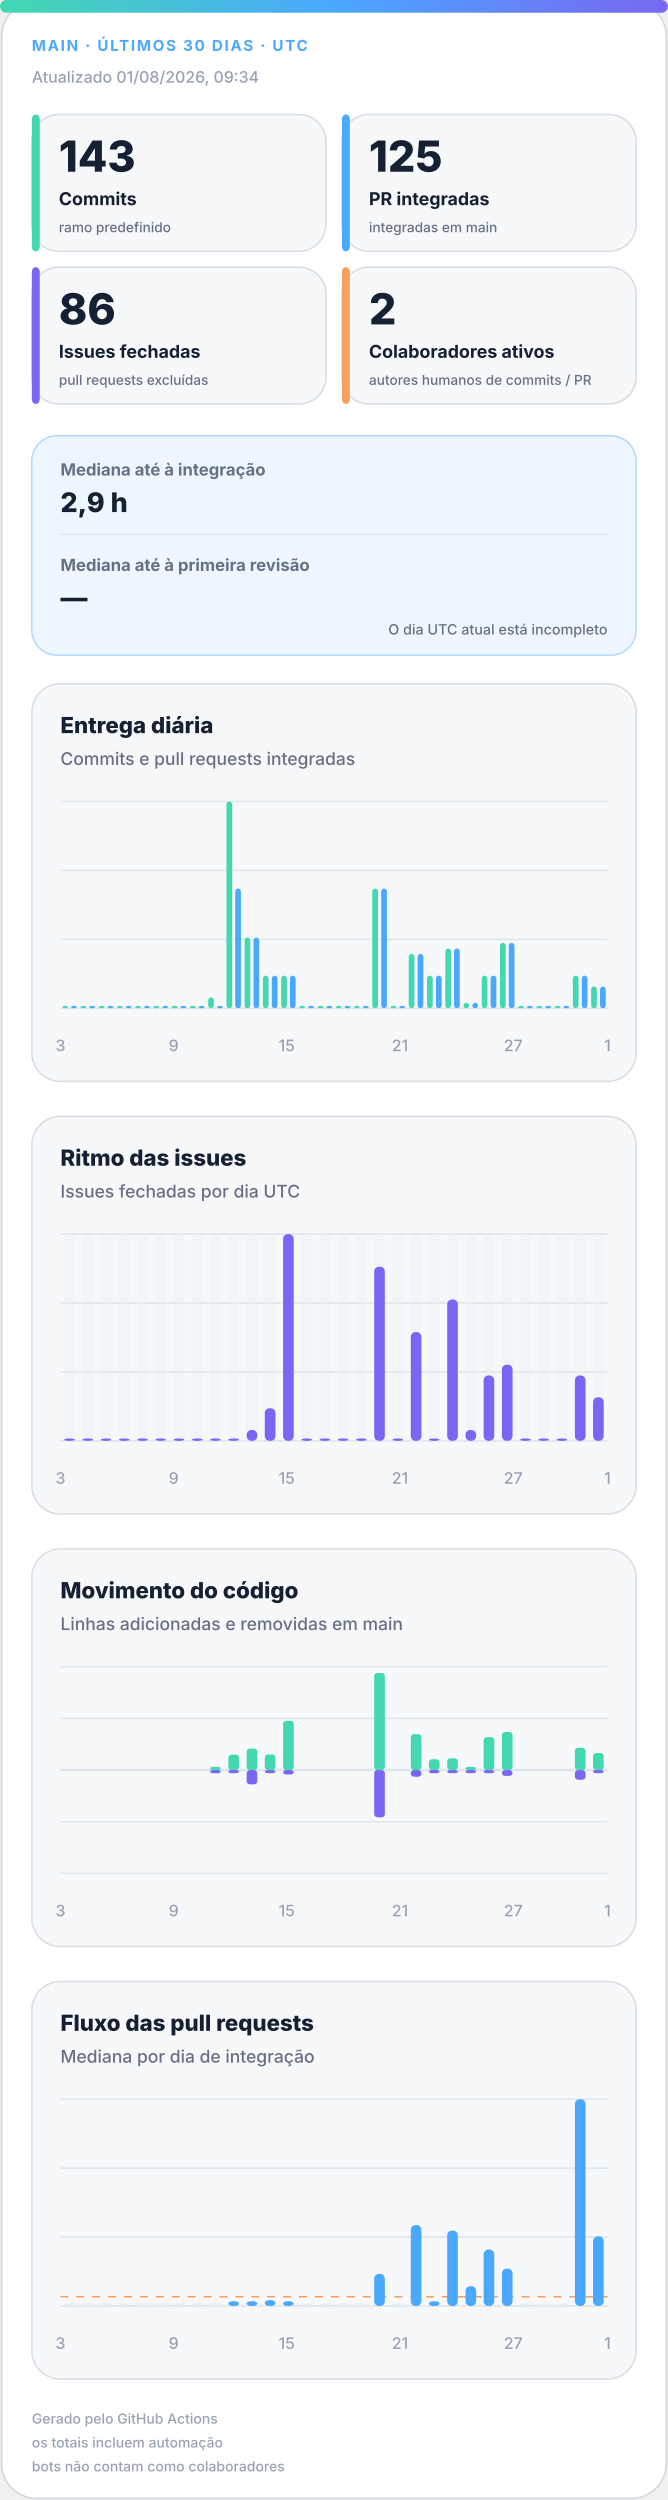
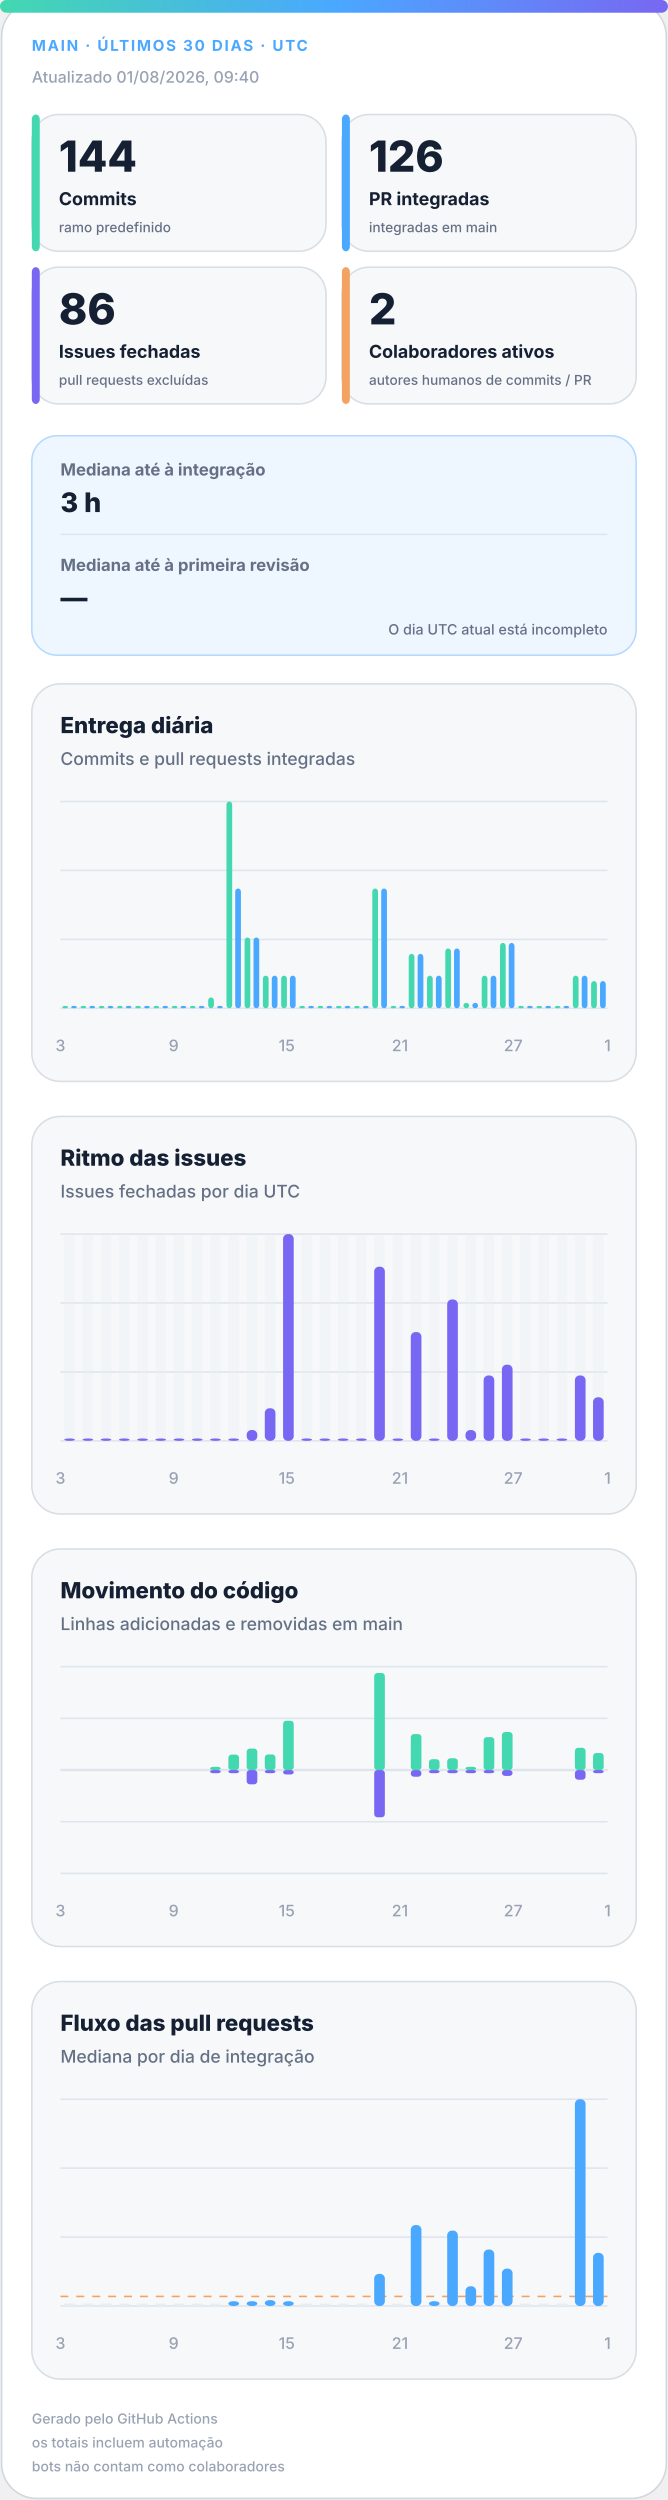
<svg xmlns="http://www.w3.org/2000/svg" width="420" height="1572" viewBox="0 0 420 1572" role="img" aria-labelledby="title desc">
  <defs>
    <linearGradient id="accent" x1="0" y1="0" x2="1" y2="0">
      <stop offset="0%" stop-color="#43d8b0" />
      <stop offset="50%" stop-color="#4aa8ff" />
      <stop offset="100%" stop-color="#7867f2" />
    </linearGradient>
    <linearGradient id="soft" x1="0" y1="0" x2="1" y2="1">
      <stop offset="0%" stop-color="#43d8b0" stop-opacity=".18" />
      <stop offset="100%" stop-color="#7867f2" stop-opacity=".12" />
    </linearGradient>
  </defs>
  <style>
.bg{fill:#fff;stroke:#d0d7de}.surface{fill:#f6f8fa;stroke:#d8dee4}.strong{fill:#eef7ff;stroke:#b6d8ff}.ink{fill:#162033}.muted{fill:#667085}.faint{fill:#98a2b3}.grid{stroke:#dfe5ec}.track{fill:#e7edf3}
.meta{font:750 11px -apple-system,BlinkMacSystemFont,"Segoe UI",sans-serif;letter-spacing:1.1px}.value{font:820 31px -apple-system,BlinkMacSystemFont,"Segoe UI",sans-serif}.label{font:720 13px -apple-system,BlinkMacSystemFont,"Segoe UI",sans-serif}.scope{font:520 10px -apple-system,BlinkMacSystemFont,"Segoe UI",sans-serif}.chart-title{font:760 14px -apple-system,BlinkMacSystemFont,"Segoe UI",sans-serif}.chart-subtitle{font:520 11px -apple-system,BlinkMacSystemFont,"Segoe UI",sans-serif}.small{font:540 10px -apple-system,BlinkMacSystemFont,"Segoe UI",sans-serif}.flow-value{font:780 17px -apple-system,BlinkMacSystemFont,"Segoe UI",sans-serif}
@media(prefers-color-scheme:dark){.bg{fill:#0d1117;stroke:#30363d}.surface{fill:#161b22;stroke:#30363d}.strong{fill:#10263a;stroke:#244d70}.ink{fill:#f0f6fc}.muted{fill:#a7b0bc}.faint{fill:#7d8590}.grid{stroke:#30363d}.track{fill:#27313d}}
</style>
  <rect class="bg" x="1" y="1" width="418" height="1570" rx="22" />
  <rect x="0" y="0" width="420" height="8" rx="4" fill="url(#accent)" />
  <text class="meta" x="20" y="32" fill="#4aa8ff" style="font-size:9.5px">MAIN · ÚLTIMOS 30 DIAS · UTC</text>
-   <text class="small faint" x="20" y="52">Atualizado 01/08/2026, 09:34</text>
+   <text class="small faint" x="20" y="52">Atualizado 01/08/2026, 09:40</text>
  <g>
    <rect class="surface" x="20" y="72" width="185" height="86" rx="17" />
    <rect x="20" y="72" width="5" height="86" rx="3" fill="#43d8b0" />
-     <text class="value ink" x="37" y="108" style="font-size:27px">143</text>
+     <text class="value ink" x="37" y="108" style="font-size:27px">144</text>
    <text class="label ink" x="37" y="129" style="font-size:11.2px">Commits</text>
    <text class="scope muted" x="37" y="146" style="font-size:8.6px">ramo predefinido</text>
  </g>
  <g>
    <rect class="surface" x="215" y="72" width="185" height="86" rx="17" />
    <rect x="215" y="72" width="5" height="86" rx="3" fill="#4aa8ff" />
-     <text class="value ink" x="232" y="108" style="font-size:27px">125</text>
+     <text class="value ink" x="232" y="108" style="font-size:27px">126</text>
    <text class="label ink" x="232" y="129" style="font-size:11.2px">PR integradas</text>
    <text class="scope muted" x="232" y="146" style="font-size:8.6px">integradas em main</text>
  </g>
  <g>
    <rect class="surface" x="20" y="168" width="185" height="86" rx="17" />
    <rect x="20" y="168" width="5" height="86" rx="3" fill="#7867f2" />
    <text class="value ink" x="37" y="204" style="font-size:27px">86</text>
    <text class="label ink" x="37" y="225" style="font-size:11.2px">Issues fechadas</text>
    <text class="scope muted" x="37" y="242" style="font-size:8.6px">pull requests excluídas</text>
  </g>
  <g>
    <rect class="surface" x="215" y="168" width="185" height="86" rx="17" />
    <rect x="215" y="168" width="5" height="86" rx="3" fill="#f4a261" />
    <text class="value ink" x="232" y="204" style="font-size:27px">2</text>
    <text class="label ink" x="232" y="225" style="font-size:11.2px">Colaboradores ativos</text>
    <text class="scope muted" x="232" y="242" style="font-size:8.6px">autores humanos de commits / PR</text>
  </g>
  <g>
    <rect class="strong" x="20" y="274" width="380" height="138" rx="16" fill="url(#soft)" />
    <text class="label muted" x="38" y="299" style="font-size:10.5px">Mediana até à integração</text>
-     <text class="flow-value ink" x="38" y="322">2,9 h</text>
+     <text class="flow-value ink" x="38" y="322">3 h</text>
    <line class="grid" x1="38" y1="336" x2="382" y2="336" />
    <text class="label muted" x="38" y="359" style="font-size:10.5px">Mediana até à primeira revisão</text>
    <text class="flow-value ink" x="38" y="382">—</text>
    <text class="scope muted" x="382" y="399" text-anchor="end" style="font-size:9px">O dia UTC atual está incompleto</text>
  </g>
  <g>
    <rect class="surface" x="20" y="430" width="380" height="250" rx="18" />
    <text class="chart-title ink" x="38" y="461">Entrega diária</text>
    <text class="chart-subtitle muted" x="38" y="481">Commits e pull requests integradas</text>
    <line class="grid" x1="38" y1="504.0" x2="382" y2="504.0" />
    <line class="grid" x1="38" y1="547.3" x2="382" y2="547.3" />
    <line class="grid" x1="38" y1="590.7" x2="382" y2="590.7" />
    <line class="grid" x1="38" y1="634.0" x2="382" y2="634.0" />
    <rect x="39.2" y="632.5" width="3.6" height="1.5" rx="2" fill="#43d8b0" />
    <rect x="44.7" y="632.5" width="3.6" height="1.5" rx="2" fill="#4aa8ff" />
    <rect x="50.6" y="632.5" width="3.6" height="1.5" rx="2" fill="#43d8b0" />
    <rect x="56.2" y="632.5" width="3.6" height="1.5" rx="2" fill="#4aa8ff" />
    <rect x="62.1" y="632.5" width="3.6" height="1.5" rx="2" fill="#43d8b0" />
    <rect x="67.7" y="632.5" width="3.6" height="1.5" rx="2" fill="#4aa8ff" />
    <rect x="73.6" y="632.5" width="3.6" height="1.5" rx="2" fill="#43d8b0" />
    <rect x="79.1" y="632.5" width="3.6" height="1.5" rx="2" fill="#4aa8ff" />
    <rect x="85.0" y="632.5" width="3.6" height="1.5" rx="2" fill="#43d8b0" />
    <rect x="90.6" y="632.5" width="3.6" height="1.5" rx="2" fill="#4aa8ff" />
    <rect x="96.5" y="632.5" width="3.6" height="1.5" rx="2" fill="#43d8b0" />
    <rect x="102.1" y="632.5" width="3.6" height="1.5" rx="2" fill="#4aa8ff" />
    <rect x="108.0" y="632.5" width="3.6" height="1.5" rx="2" fill="#43d8b0" />
    <rect x="113.5" y="632.5" width="3.6" height="1.5" rx="2" fill="#4aa8ff" />
    <rect x="119.4" y="632.5" width="3.6" height="1.5" rx="2" fill="#43d8b0" />
    <rect x="125.0" y="632.5" width="3.6" height="1.5" rx="2" fill="#4aa8ff" />
    <rect x="130.9" y="627.2" width="3.6" height="6.8" rx="2" fill="#43d8b0" />
    <rect x="136.5" y="632.5" width="3.6" height="1.5" rx="2" fill="#4aa8ff" />
    <rect x="142.4" y="504.0" width="3.6" height="130.0" rx="2" fill="#43d8b0" />
    <rect x="147.9" y="558.7" width="3.6" height="75.3" rx="2" fill="#4aa8ff" />
    <rect x="153.8" y="589.5" width="3.6" height="44.5" rx="2" fill="#43d8b0" />
    <rect x="159.4" y="589.5" width="3.6" height="44.5" rx="2" fill="#4aa8ff" />
    <rect x="165.3" y="613.5" width="3.6" height="20.5" rx="2" fill="#43d8b0" />
    <rect x="170.9" y="613.5" width="3.6" height="20.5" rx="2" fill="#4aa8ff" />
    <rect x="176.8" y="613.5" width="3.6" height="20.5" rx="2" fill="#43d8b0" />
    <rect x="182.3" y="613.5" width="3.6" height="20.5" rx="2" fill="#4aa8ff" />
    <rect x="188.2" y="632.5" width="3.6" height="1.5" rx="2" fill="#43d8b0" />
    <rect x="193.8" y="632.5" width="3.6" height="1.5" rx="2" fill="#4aa8ff" />
    <rect x="199.7" y="632.5" width="3.6" height="1.5" rx="2" fill="#43d8b0" />
    <rect x="205.3" y="632.5" width="3.6" height="1.5" rx="2" fill="#4aa8ff" />
    <rect x="211.2" y="632.5" width="3.6" height="1.5" rx="2" fill="#43d8b0" />
    <rect x="216.7" y="632.5" width="3.6" height="1.5" rx="2" fill="#4aa8ff" />
    <rect x="222.6" y="632.5" width="3.6" height="1.5" rx="2" fill="#43d8b0" />
    <rect x="228.2" y="632.5" width="3.6" height="1.5" rx="2" fill="#4aa8ff" />
    <rect x="234.1" y="558.7" width="3.6" height="75.3" rx="2" fill="#43d8b0" />
    <rect x="239.7" y="558.7" width="3.6" height="75.3" rx="2" fill="#4aa8ff" />
    <rect x="245.6" y="632.5" width="3.6" height="1.5" rx="2" fill="#43d8b0" />
    <rect x="251.1" y="632.5" width="3.6" height="1.5" rx="2" fill="#4aa8ff" />
    <rect x="257.0" y="599.8" width="3.6" height="34.2" rx="2" fill="#43d8b0" />
    <rect x="262.6" y="599.8" width="3.6" height="34.2" rx="2" fill="#4aa8ff" />
    <rect x="268.5" y="613.5" width="3.6" height="20.5" rx="2" fill="#43d8b0" />
    <rect x="274.1" y="613.5" width="3.6" height="20.5" rx="2" fill="#4aa8ff" />
    <rect x="280.0" y="596.4" width="3.6" height="37.6" rx="2" fill="#43d8b0" />
    <rect x="285.5" y="596.4" width="3.6" height="37.6" rx="2" fill="#4aa8ff" />
    <rect x="291.4" y="630.6" width="3.6" height="3.4" rx="2" fill="#43d8b0" />
    <rect x="297.0" y="630.6" width="3.6" height="3.4" rx="2" fill="#4aa8ff" />
    <rect x="302.9" y="613.5" width="3.6" height="20.5" rx="2" fill="#43d8b0" />
    <rect x="308.5" y="613.5" width="3.6" height="20.5" rx="2" fill="#4aa8ff" />
    <rect x="314.4" y="592.9" width="3.6" height="41.1" rx="2" fill="#43d8b0" />
    <rect x="319.9" y="592.9" width="3.6" height="41.1" rx="2" fill="#4aa8ff" />
    <rect x="325.8" y="632.5" width="3.6" height="1.5" rx="2" fill="#43d8b0" />
    <rect x="331.4" y="632.5" width="3.6" height="1.5" rx="2" fill="#4aa8ff" />
    <rect x="337.3" y="632.5" width="3.6" height="1.5" rx="2" fill="#43d8b0" />
    <rect x="342.9" y="632.5" width="3.6" height="1.5" rx="2" fill="#4aa8ff" />
    <rect x="348.8" y="632.5" width="3.6" height="1.5" rx="2" fill="#43d8b0" />
    <rect x="354.3" y="632.5" width="3.6" height="1.5" rx="2" fill="#4aa8ff" />
    <rect x="360.2" y="613.5" width="3.6" height="20.5" rx="2" fill="#43d8b0" />
    <rect x="365.8" y="613.5" width="3.6" height="20.5" rx="2" fill="#4aa8ff" />
-     <rect x="371.7" y="620.3" width="3.6" height="13.7" rx="2" fill="#43d8b0" />
-     <rect x="377.3" y="620.3" width="3.6" height="13.7" rx="2" fill="#4aa8ff" />
+     <rect x="371.7" y="616.9" width="3.6" height="17.1" rx="2" fill="#43d8b0" />
+     <rect x="377.3" y="616.9" width="3.6" height="17.1" rx="2" fill="#4aa8ff" />
    <text class="small faint" x="38.0" y="661" text-anchor="middle">3</text>
    <text class="small faint" x="109.2" y="661" text-anchor="middle">9</text>
    <text class="small faint" x="180.3" y="661" text-anchor="middle">15</text>
    <text class="small faint" x="251.5" y="661" text-anchor="middle">21</text>
    <text class="small faint" x="322.7" y="661" text-anchor="middle">27</text>
    <text class="small faint" x="382.0" y="661" text-anchor="middle">1</text>
  </g>
  <g>
    <rect class="surface" x="20" y="702" width="380" height="250" rx="18" />
    <text class="chart-title ink" x="38" y="733">Ritmo das issues</text>
    <text class="chart-subtitle muted" x="38" y="753">Issues fechadas por dia UTC</text>
    <line class="grid" x1="38" y1="776.0" x2="382" y2="776.0" />
    <line class="grid" x1="38" y1="819.3" x2="382" y2="819.3" />
    <line class="grid" x1="38" y1="862.7" x2="382" y2="862.7" />
    <line class="grid" x1="38" y1="906.0" x2="382" y2="906.0" />
    <g>
      <rect class="track" x="40.4" y="776" width="6.7" height="130" rx="3" opacity=".3" />
      <rect x="40.4" y="904.5" width="6.7" height="1.5" rx="3" fill="#7867f2" />
    </g>
    <g>
      <rect class="track" x="51.9" y="776" width="6.7" height="130" rx="3" opacity=".3" />
      <rect x="51.9" y="904.5" width="6.7" height="1.5" rx="3" fill="#7867f2" />
    </g>
    <g>
      <rect class="track" x="63.3" y="776" width="6.7" height="130" rx="3" opacity=".3" />
      <rect x="63.3" y="904.5" width="6.7" height="1.5" rx="3" fill="#7867f2" />
    </g>
    <g>
      <rect class="track" x="74.8" y="776" width="6.7" height="130" rx="3" opacity=".3" />
      <rect x="74.8" y="904.5" width="6.7" height="1.5" rx="3" fill="#7867f2" />
    </g>
    <g>
      <rect class="track" x="86.3" y="776" width="6.7" height="130" rx="3" opacity=".3" />
      <rect x="86.3" y="904.5" width="6.7" height="1.5" rx="3" fill="#7867f2" />
    </g>
    <g>
      <rect class="track" x="97.7" y="776" width="6.7" height="130" rx="3" opacity=".3" />
      <rect x="97.7" y="904.5" width="6.7" height="1.5" rx="3" fill="#7867f2" />
    </g>
    <g>
      <rect class="track" x="109.2" y="776" width="6.7" height="130" rx="3" opacity=".3" />
      <rect x="109.2" y="904.5" width="6.7" height="1.5" rx="3" fill="#7867f2" />
    </g>
    <g>
      <rect class="track" x="120.7" y="776" width="6.7" height="130" rx="3" opacity=".3" />
      <rect x="120.7" y="904.5" width="6.7" height="1.5" rx="3" fill="#7867f2" />
    </g>
    <g>
      <rect class="track" x="132.1" y="776" width="6.7" height="130" rx="3" opacity=".3" />
      <rect x="132.1" y="904.5" width="6.7" height="1.5" rx="3" fill="#7867f2" />
    </g>
    <g>
      <rect class="track" x="143.6" y="776" width="6.7" height="130" rx="3" opacity=".3" />
      <rect x="143.6" y="904.5" width="6.7" height="1.5" rx="3" fill="#7867f2" />
    </g>
    <g>
      <rect class="track" x="155.1" y="776" width="6.7" height="130" rx="3" opacity=".3" />
      <rect x="155.1" y="899.2" width="6.7" height="6.8" rx="3" fill="#7867f2" />
    </g>
    <g>
      <rect class="track" x="166.5" y="776" width="6.7" height="130" rx="3" opacity=".3" />
      <rect x="166.5" y="885.5" width="6.7" height="20.5" rx="3" fill="#7867f2" />
    </g>
    <g>
      <rect class="track" x="178.0" y="776" width="6.7" height="130" rx="3" opacity=".3" />
      <rect x="178.0" y="776.0" width="6.7" height="130.0" rx="3" fill="#7867f2" />
    </g>
    <g>
      <rect class="track" x="189.5" y="776" width="6.7" height="130" rx="3" opacity=".3" />
      <rect x="189.5" y="904.5" width="6.7" height="1.5" rx="3" fill="#7867f2" />
    </g>
    <g>
      <rect class="track" x="200.9" y="776" width="6.7" height="130" rx="3" opacity=".3" />
      <rect x="200.9" y="904.5" width="6.7" height="1.5" rx="3" fill="#7867f2" />
    </g>
    <g>
      <rect class="track" x="212.4" y="776" width="6.7" height="130" rx="3" opacity=".3" />
      <rect x="212.4" y="904.5" width="6.7" height="1.5" rx="3" fill="#7867f2" />
    </g>
    <g>
      <rect class="track" x="223.9" y="776" width="6.7" height="130" rx="3" opacity=".3" />
      <rect x="223.9" y="904.5" width="6.7" height="1.5" rx="3" fill="#7867f2" />
    </g>
    <g>
      <rect class="track" x="235.3" y="776" width="6.7" height="130" rx="3" opacity=".3" />
      <rect x="235.3" y="796.5" width="6.7" height="109.5" rx="3" fill="#7867f2" />
    </g>
    <g>
      <rect class="track" x="246.8" y="776" width="6.7" height="130" rx="3" opacity=".3" />
      <rect x="246.8" y="904.5" width="6.7" height="1.5" rx="3" fill="#7867f2" />
    </g>
    <g>
      <rect class="track" x="258.3" y="776" width="6.7" height="130" rx="3" opacity=".3" />
      <rect x="258.3" y="837.6" width="6.7" height="68.4" rx="3" fill="#7867f2" />
    </g>
    <g>
      <rect class="track" x="269.7" y="776" width="6.7" height="130" rx="3" opacity=".3" />
      <rect x="269.7" y="904.5" width="6.7" height="1.5" rx="3" fill="#7867f2" />
    </g>
    <g>
      <rect class="track" x="281.2" y="776" width="6.7" height="130" rx="3" opacity=".3" />
      <rect x="281.2" y="817.1" width="6.7" height="88.9" rx="3" fill="#7867f2" />
    </g>
    <g>
      <rect class="track" x="292.7" y="776" width="6.7" height="130" rx="3" opacity=".3" />
      <rect x="292.7" y="899.2" width="6.7" height="6.8" rx="3" fill="#7867f2" />
    </g>
    <g>
      <rect class="track" x="304.1" y="776" width="6.7" height="130" rx="3" opacity=".3" />
      <rect x="304.1" y="864.9" width="6.7" height="41.1" rx="3" fill="#7867f2" />
    </g>
    <g>
      <rect class="track" x="315.6" y="776" width="6.7" height="130" rx="3" opacity=".3" />
      <rect x="315.6" y="858.1" width="6.7" height="47.9" rx="3" fill="#7867f2" />
    </g>
    <g>
      <rect class="track" x="327.1" y="776" width="6.7" height="130" rx="3" opacity=".3" />
      <rect x="327.1" y="904.5" width="6.7" height="1.5" rx="3" fill="#7867f2" />
    </g>
    <g>
      <rect class="track" x="338.5" y="776" width="6.7" height="130" rx="3" opacity=".3" />
      <rect x="338.5" y="904.5" width="6.7" height="1.5" rx="3" fill="#7867f2" />
    </g>
    <g>
      <rect class="track" x="350.0" y="776" width="6.7" height="130" rx="3" opacity=".3" />
      <rect x="350.0" y="904.5" width="6.7" height="1.5" rx="3" fill="#7867f2" />
    </g>
    <g>
      <rect class="track" x="361.5" y="776" width="6.7" height="130" rx="3" opacity=".3" />
      <rect x="361.5" y="864.9" width="6.7" height="41.1" rx="3" fill="#7867f2" />
    </g>
    <g>
      <rect class="track" x="372.9" y="776" width="6.7" height="130" rx="3" opacity=".3" />
      <rect x="372.9" y="878.6" width="6.7" height="27.4" rx="3" fill="#7867f2" />
    </g>
    <text class="small faint" x="38.0" y="933" text-anchor="middle">3</text>
    <text class="small faint" x="109.2" y="933" text-anchor="middle">9</text>
    <text class="small faint" x="180.3" y="933" text-anchor="middle">15</text>
    <text class="small faint" x="251.5" y="933" text-anchor="middle">21</text>
    <text class="small faint" x="322.7" y="933" text-anchor="middle">27</text>
    <text class="small faint" x="382.0" y="933" text-anchor="middle">1</text>
  </g>
  <g>
    <rect class="surface" x="20" y="974" width="380" height="250" rx="18" />
    <text class="chart-title ink" x="38" y="1005">Movimento do código</text>
    <text class="chart-subtitle muted" x="38" y="1025">Linhas adicionadas e removidas em main</text>
    <line class="grid" x1="38" y1="1048.0" x2="382" y2="1048.0" />
    <line class="grid" x1="38" y1="1080.5" x2="382" y2="1080.5" />
    <line class="grid" x1="38" y1="1113.0" x2="382" y2="1113.0" />
    <line class="grid" x1="38" y1="1145.5" x2="382" y2="1145.5" />
    <line class="grid" x1="38" y1="1178.0" x2="382" y2="1178.0" />
    <line class="grid" x1="38" y1="1113" x2="382" y2="1113" stroke-width="1.5" />
    <rect x="40.4" y="1113.0" width="6.7" height="0.0" rx="2" fill="#43d8b0" />
    <rect x="40.4" y="1113" width="6.7" height="0.0" rx="2" fill="#7867f2" />
    <rect x="51.9" y="1113.0" width="6.7" height="0.0" rx="2" fill="#43d8b0" />
    <rect x="51.9" y="1113" width="6.7" height="0.0" rx="2" fill="#7867f2" />
    <rect x="63.3" y="1113.0" width="6.7" height="0.0" rx="2" fill="#43d8b0" />
    <rect x="63.3" y="1113" width="6.7" height="0.0" rx="2" fill="#7867f2" />
    <rect x="74.8" y="1113.0" width="6.7" height="0.0" rx="2" fill="#43d8b0" />
    <rect x="74.8" y="1113" width="6.7" height="0.0" rx="2" fill="#7867f2" />
    <rect x="86.3" y="1113.0" width="6.7" height="0.0" rx="2" fill="#43d8b0" />
    <rect x="86.3" y="1113" width="6.7" height="0.0" rx="2" fill="#7867f2" />
    <rect x="97.7" y="1113.0" width="6.7" height="0.0" rx="2" fill="#43d8b0" />
    <rect x="97.7" y="1113" width="6.7" height="0.0" rx="2" fill="#7867f2" />
    <rect x="109.2" y="1113.0" width="6.7" height="0.0" rx="2" fill="#43d8b0" />
    <rect x="109.2" y="1113" width="6.7" height="0.0" rx="2" fill="#7867f2" />
    <rect x="120.7" y="1113.0" width="6.7" height="0.0" rx="2" fill="#43d8b0" />
    <rect x="120.7" y="1113" width="6.7" height="0.0" rx="2" fill="#7867f2" />
    <rect x="132.1" y="1111.0" width="6.7" height="2.0" rx="2" fill="#43d8b0" />
    <rect x="132.1" y="1113" width="6.7" height="2.0" rx="2" fill="#7867f2" />
    <rect x="143.6" y="1103.3" width="6.7" height="9.7" rx="2" fill="#43d8b0" />
    <rect x="143.6" y="1113" width="6.7" height="2.0" rx="2" fill="#7867f2" />
    <rect x="155.1" y="1099.5" width="6.7" height="13.5" rx="2" fill="#43d8b0" />
    <rect x="155.1" y="1113" width="6.7" height="9.0" rx="2" fill="#7867f2" />
    <rect x="166.5" y="1103.2" width="6.7" height="9.8" rx="2" fill="#43d8b0" />
    <rect x="166.5" y="1113" width="6.7" height="2.0" rx="2" fill="#7867f2" />
    <rect x="178.0" y="1082.0" width="6.7" height="31.0" rx="2" fill="#43d8b0" />
    <rect x="178.0" y="1113" width="6.7" height="2.8" rx="2" fill="#7867f2" />
    <rect x="189.5" y="1113.0" width="6.7" height="0.0" rx="2" fill="#43d8b0" />
    <rect x="189.5" y="1113" width="6.7" height="0.0" rx="2" fill="#7867f2" />
    <rect x="200.9" y="1113.0" width="6.7" height="0.0" rx="2" fill="#43d8b0" />
    <rect x="200.9" y="1113" width="6.7" height="0.0" rx="2" fill="#7867f2" />
    <rect x="212.4" y="1113.0" width="6.7" height="0.0" rx="2" fill="#43d8b0" />
    <rect x="212.4" y="1113" width="6.7" height="0.0" rx="2" fill="#7867f2" />
    <rect x="223.9" y="1113.0" width="6.7" height="0.0" rx="2" fill="#43d8b0" />
    <rect x="223.9" y="1113" width="6.7" height="0.0" rx="2" fill="#7867f2" />
    <rect x="235.3" y="1052.0" width="6.7" height="61.0" rx="2" fill="#43d8b0" />
    <rect x="235.3" y="1113" width="6.7" height="29.7" rx="2" fill="#7867f2" />
    <rect x="246.8" y="1113.0" width="6.7" height="0.0" rx="2" fill="#43d8b0" />
    <rect x="246.8" y="1113" width="6.7" height="0.0" rx="2" fill="#7867f2" />
    <rect x="258.3" y="1090.4" width="6.7" height="22.6" rx="2" fill="#43d8b0" />
    <rect x="258.3" y="1113" width="6.7" height="4.2" rx="2" fill="#7867f2" />
    <rect x="269.7" y="1106.2" width="6.7" height="6.8" rx="2" fill="#43d8b0" />
    <rect x="269.7" y="1113" width="6.7" height="2.0" rx="2" fill="#7867f2" />
    <rect x="281.2" y="1105.6" width="6.7" height="7.4" rx="2" fill="#43d8b0" />
    <rect x="281.2" y="1113" width="6.7" height="2.0" rx="2" fill="#7867f2" />
    <rect x="292.7" y="1111.0" width="6.7" height="2.0" rx="2" fill="#43d8b0" />
    <rect x="292.7" y="1113" width="6.7" height="2.0" rx="2" fill="#7867f2" />
    <rect x="304.1" y="1092.3" width="6.7" height="20.7" rx="2" fill="#43d8b0" />
    <rect x="304.1" y="1113" width="6.7" height="2.0" rx="2" fill="#7867f2" />
    <rect x="315.6" y="1089.1" width="6.7" height="23.9" rx="2" fill="#43d8b0" />
    <rect x="315.6" y="1113" width="6.7" height="3.7" rx="2" fill="#7867f2" />
    <rect x="327.1" y="1113.0" width="6.7" height="0.0" rx="2" fill="#43d8b0" />
    <rect x="327.1" y="1113" width="6.7" height="0.0" rx="2" fill="#7867f2" />
    <rect x="338.5" y="1113.0" width="6.7" height="0.0" rx="2" fill="#43d8b0" />
    <rect x="338.5" y="1113" width="6.7" height="0.0" rx="2" fill="#7867f2" />
    <rect x="350.0" y="1113.0" width="6.7" height="0.0" rx="2" fill="#43d8b0" />
    <rect x="350.0" y="1113" width="6.7" height="0.0" rx="2" fill="#7867f2" />
    <rect x="361.5" y="1099.0" width="6.7" height="14.0" rx="2" fill="#43d8b0" />
    <rect x="361.5" y="1113" width="6.7" height="6.1" rx="2" fill="#7867f2" />
    <rect x="372.9" y="1102.3" width="6.7" height="10.7" rx="2" fill="#43d8b0" />
    <rect x="372.9" y="1113" width="6.7" height="2.0" rx="2" fill="#7867f2" />
    <text class="small faint" x="38.0" y="1205" text-anchor="middle">3</text>
    <text class="small faint" x="109.2" y="1205" text-anchor="middle">9</text>
    <text class="small faint" x="180.3" y="1205" text-anchor="middle">15</text>
    <text class="small faint" x="251.5" y="1205" text-anchor="middle">21</text>
    <text class="small faint" x="322.7" y="1205" text-anchor="middle">27</text>
    <text class="small faint" x="382.0" y="1205" text-anchor="middle">1</text>
  </g>
  <g>
    <rect class="surface" x="20" y="1246" width="380" height="250" rx="18" />
    <text class="chart-title ink" x="38" y="1277">Fluxo das pull requests</text>
    <text class="chart-subtitle muted" x="38" y="1297">Mediana por dia de integração</text>
    <line class="grid" x1="38" y1="1320.0" x2="382" y2="1320.0" />
    <line class="grid" x1="38" y1="1363.3" x2="382" y2="1363.3" />
    <line class="grid" x1="38" y1="1406.7" x2="382" y2="1406.7" />
    <line class="grid" x1="38" y1="1450.0" x2="382" y2="1450.0" />
-     <line x1="38" y1="1444.2" x2="382" y2="1444.2" stroke="#f4a261" stroke-dasharray="5 5" />
+     <line x1="38" y1="1444.0" x2="382" y2="1444.0" stroke="#f4a261" stroke-dasharray="5 5" />
    <rect class="track" x="40.4" y="1448.5" width="6.7" height="1.5" />
    <rect class="track" x="51.9" y="1448.5" width="6.7" height="1.5" />
    <rect class="track" x="63.3" y="1448.5" width="6.7" height="1.5" />
    <rect class="track" x="74.8" y="1448.5" width="6.7" height="1.5" />
    <rect class="track" x="86.3" y="1448.5" width="6.7" height="1.5" />
    <rect class="track" x="97.7" y="1448.5" width="6.7" height="1.5" />
    <rect class="track" x="109.2" y="1448.5" width="6.7" height="1.5" />
    <rect class="track" x="120.7" y="1448.5" width="6.7" height="1.5" />
    <rect class="track" x="132.1" y="1448.5" width="6.7" height="1.5" />
    <rect x="143.6" y="1447.0" width="6.7" height="3.0" rx="3" fill="#4aa8ff" />
    <rect x="155.1" y="1447.0" width="6.7" height="3.0" rx="3" fill="#4aa8ff" />
    <rect x="166.5" y="1446.3" width="6.7" height="3.7" rx="3" fill="#4aa8ff" />
    <rect x="178.0" y="1447.0" width="6.7" height="3.0" rx="3" fill="#4aa8ff" />
    <rect class="track" x="189.5" y="1448.5" width="6.7" height="1.5" />
    <rect class="track" x="200.9" y="1448.5" width="6.7" height="1.5" />
    <rect class="track" x="212.4" y="1448.5" width="6.7" height="1.5" />
    <rect class="track" x="223.9" y="1448.5" width="6.7" height="1.5" />
    <rect x="235.3" y="1429.8" width="6.7" height="20.2" rx="3" fill="#4aa8ff" />
    <rect class="track" x="246.8" y="1448.5" width="6.7" height="1.5" />
    <rect x="258.3" y="1399.1" width="6.7" height="50.9" rx="3" fill="#4aa8ff" />
    <rect x="269.7" y="1447.0" width="6.7" height="3.0" rx="3" fill="#4aa8ff" />
    <rect x="281.2" y="1402.6" width="6.7" height="47.4" rx="3" fill="#4aa8ff" />
    <rect x="292.7" y="1437.6" width="6.7" height="12.4" rx="3" fill="#4aa8ff" />
    <rect x="304.1" y="1414.5" width="6.7" height="35.5" rx="3" fill="#4aa8ff" />
    <rect x="315.6" y="1426.5" width="6.7" height="23.5" rx="3" fill="#4aa8ff" />
    <rect class="track" x="327.1" y="1448.5" width="6.7" height="1.5" />
    <rect class="track" x="338.5" y="1448.5" width="6.7" height="1.5" />
    <rect class="track" x="350.0" y="1448.5" width="6.7" height="1.5" />
    <rect x="361.5" y="1320.0" width="6.7" height="130.0" rx="3" fill="#4aa8ff" />
-     <rect x="372.9" y="1406.2" width="6.7" height="43.8" rx="3" fill="#4aa8ff" />
+     <rect x="372.9" y="1416.6" width="6.7" height="33.4" rx="3" fill="#4aa8ff" />
    <text class="small faint" x="38.0" y="1477" text-anchor="middle">3</text>
    <text class="small faint" x="109.2" y="1477" text-anchor="middle">9</text>
    <text class="small faint" x="180.3" y="1477" text-anchor="middle">15</text>
    <text class="small faint" x="251.5" y="1477" text-anchor="middle">21</text>
    <text class="small faint" x="322.7" y="1477" text-anchor="middle">27</text>
    <text class="small faint" x="382.0" y="1477" text-anchor="middle">1</text>
  </g>
  <text class="small faint" x="20" y="1524" style="font-size:8.8px">Gerado pelo GitHub Actions</text>
  <text class="small faint" x="20" y="1539" style="font-size:8.8px">os totais incluem automação</text>
  <text class="small faint" x="20" y="1554" style="font-size:8.8px">bots não contam como colaboradores</text>
</svg>
